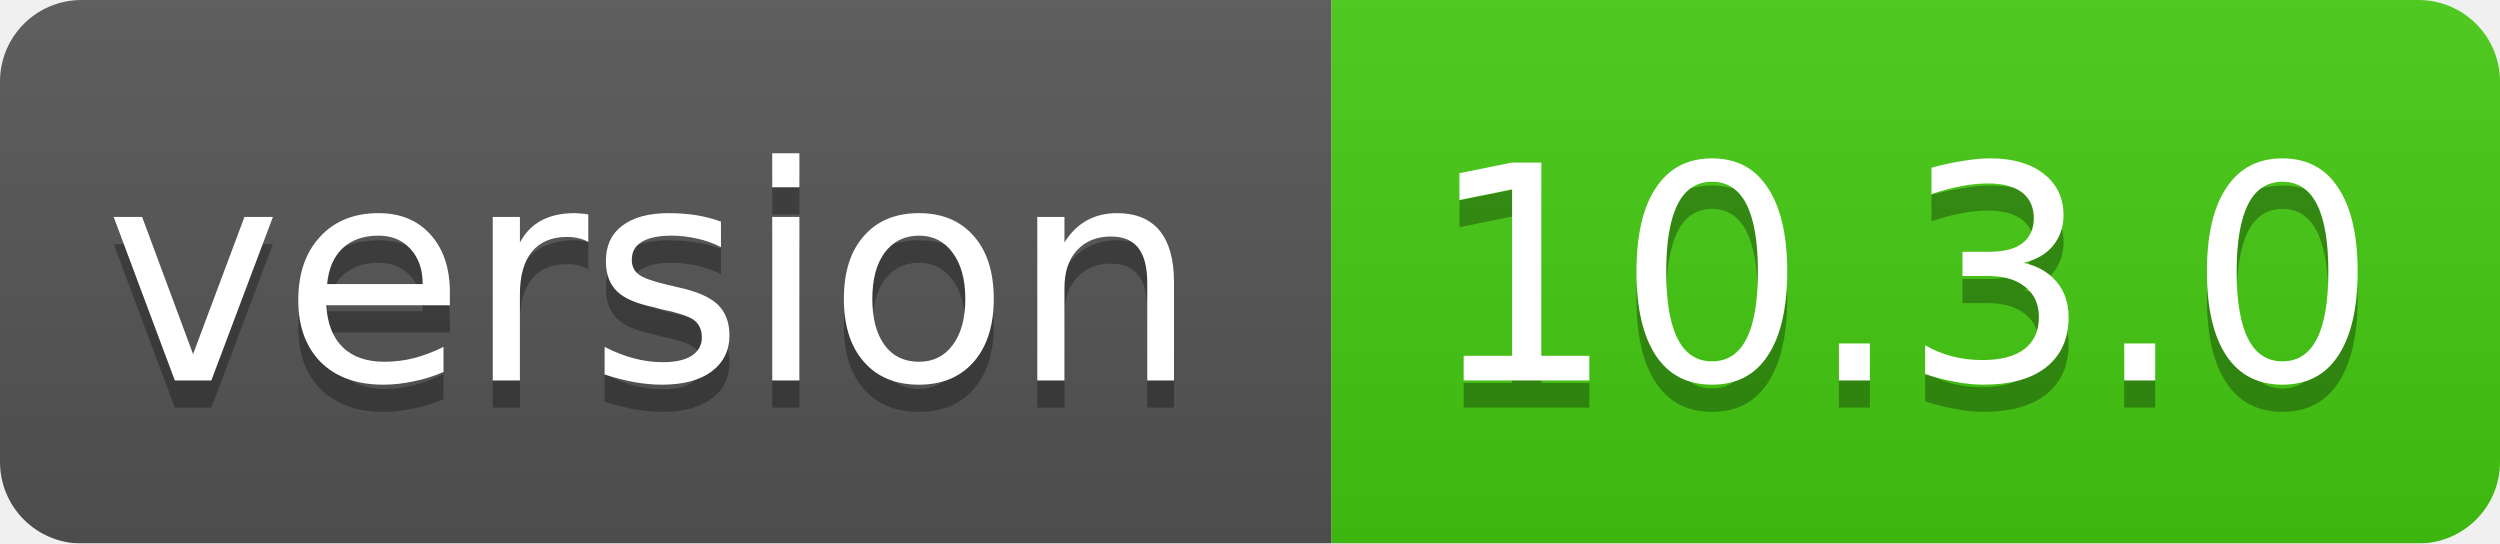
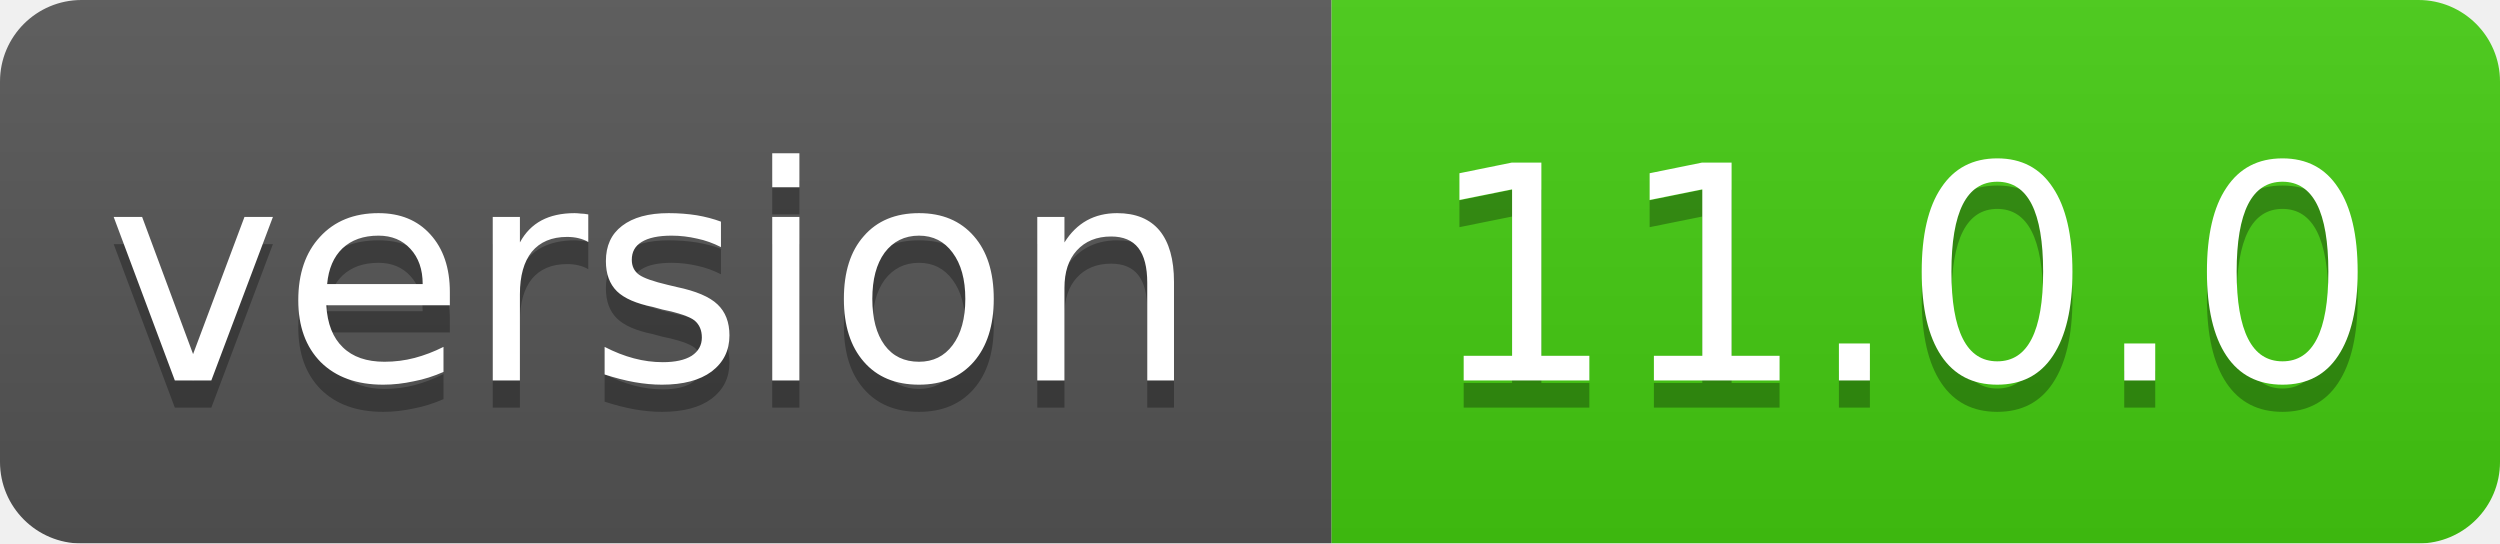
<svg xmlns="http://www.w3.org/2000/svg" width="92" height="20">
  <linearGradient id="smooth" x2="0" y2="100%">
    <stop offset="0" stop-color="#bbb" stop-opacity=".1" />
    <stop offset="1" stop-opacity=".1" />
  </linearGradient>
  <mask id="round">
    <rect width="92" height="20" rx="3" fill="#fff" />
  </mask>
  <g mask="url(#round)">
    <rect width="49" height="20" fill="#555" />
    <rect x="49" width="43" height="20" fill="#44cc11" />
    <rect width="92" height="20" fill="url(#smooth)" />
  </g>
  <g fill="#fff" text-anchor="middle" font-family="DejaVu Sans,Verdana,Geneva,sans-serif" font-size="11">
    <text x="24" y="15" fill="#010101" fill-opacity=".3">version</text>
    <text x="24" y="14">version</text>
-     <text x="70" y="15" fill="#010101" fill-opacity=".3">10.3.0</text>
-     <text x="70" y="14">10.3.0</text>
+     <text x="70" y="15" fill="#010101" fill-opacity=".3">11.0.0</text>
+     <text x="70" y="14">11.0.0</text>
  </g>
</svg>
